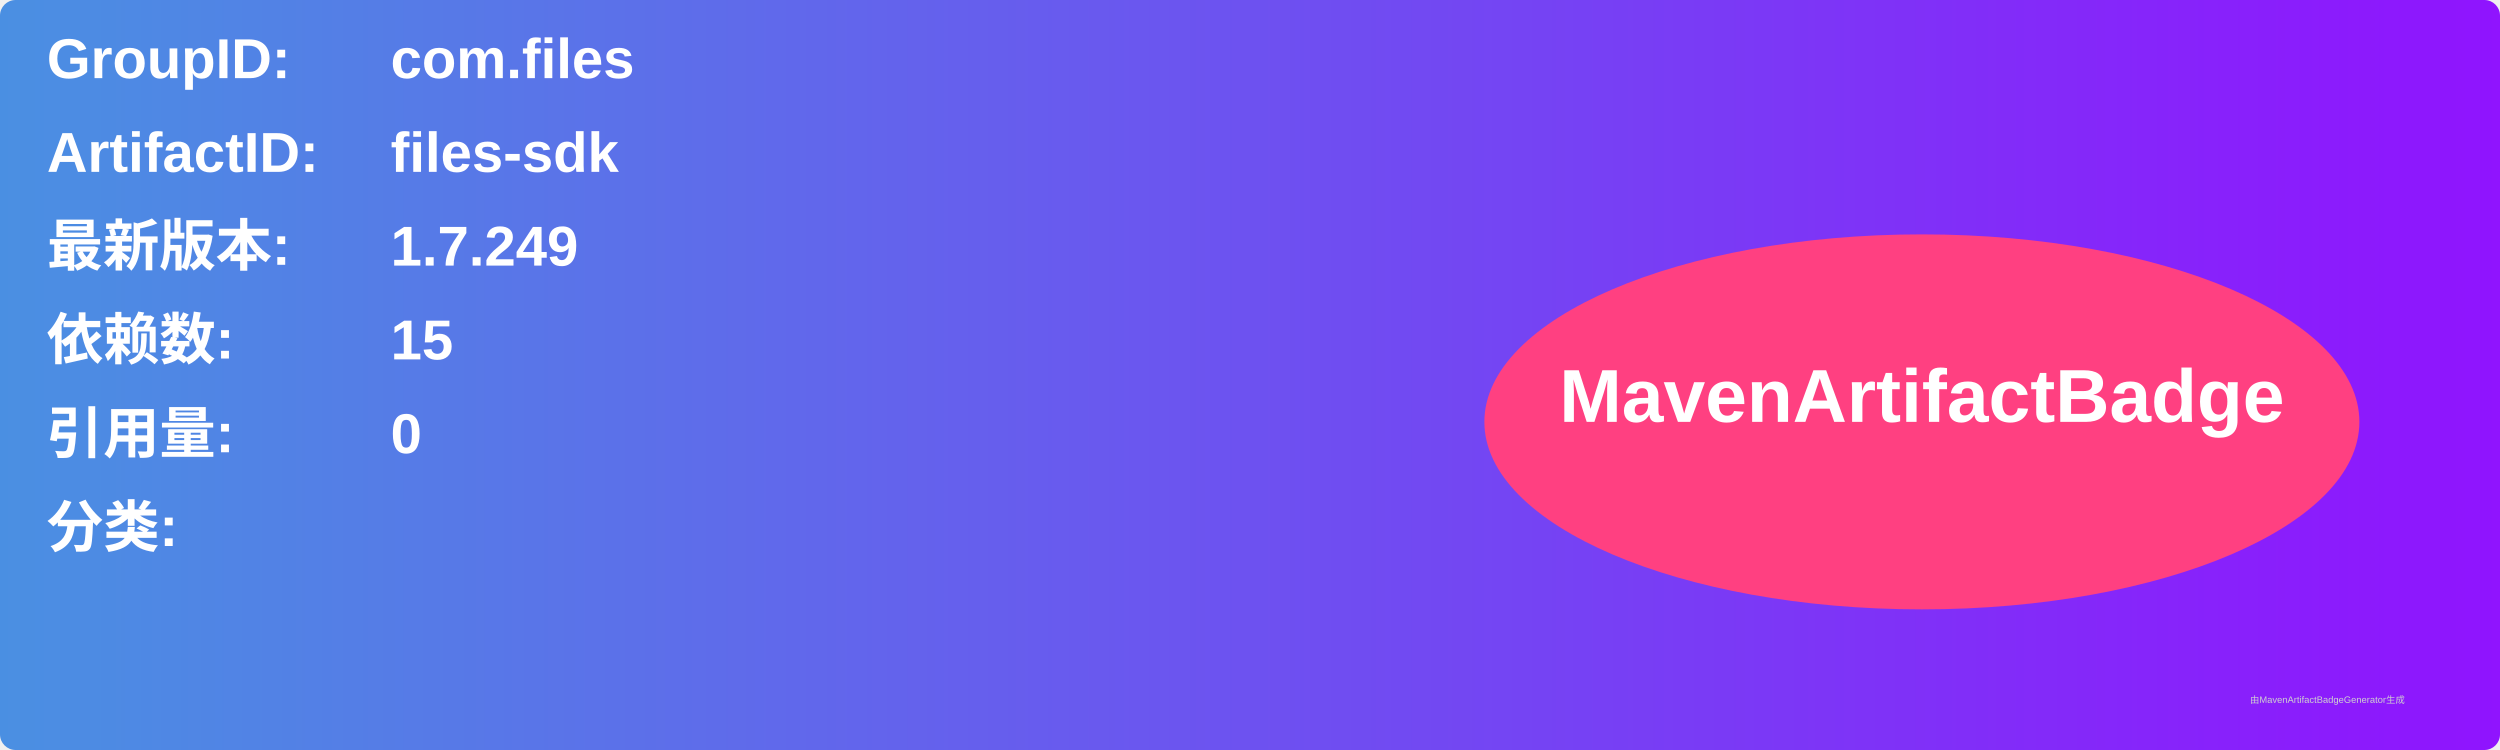
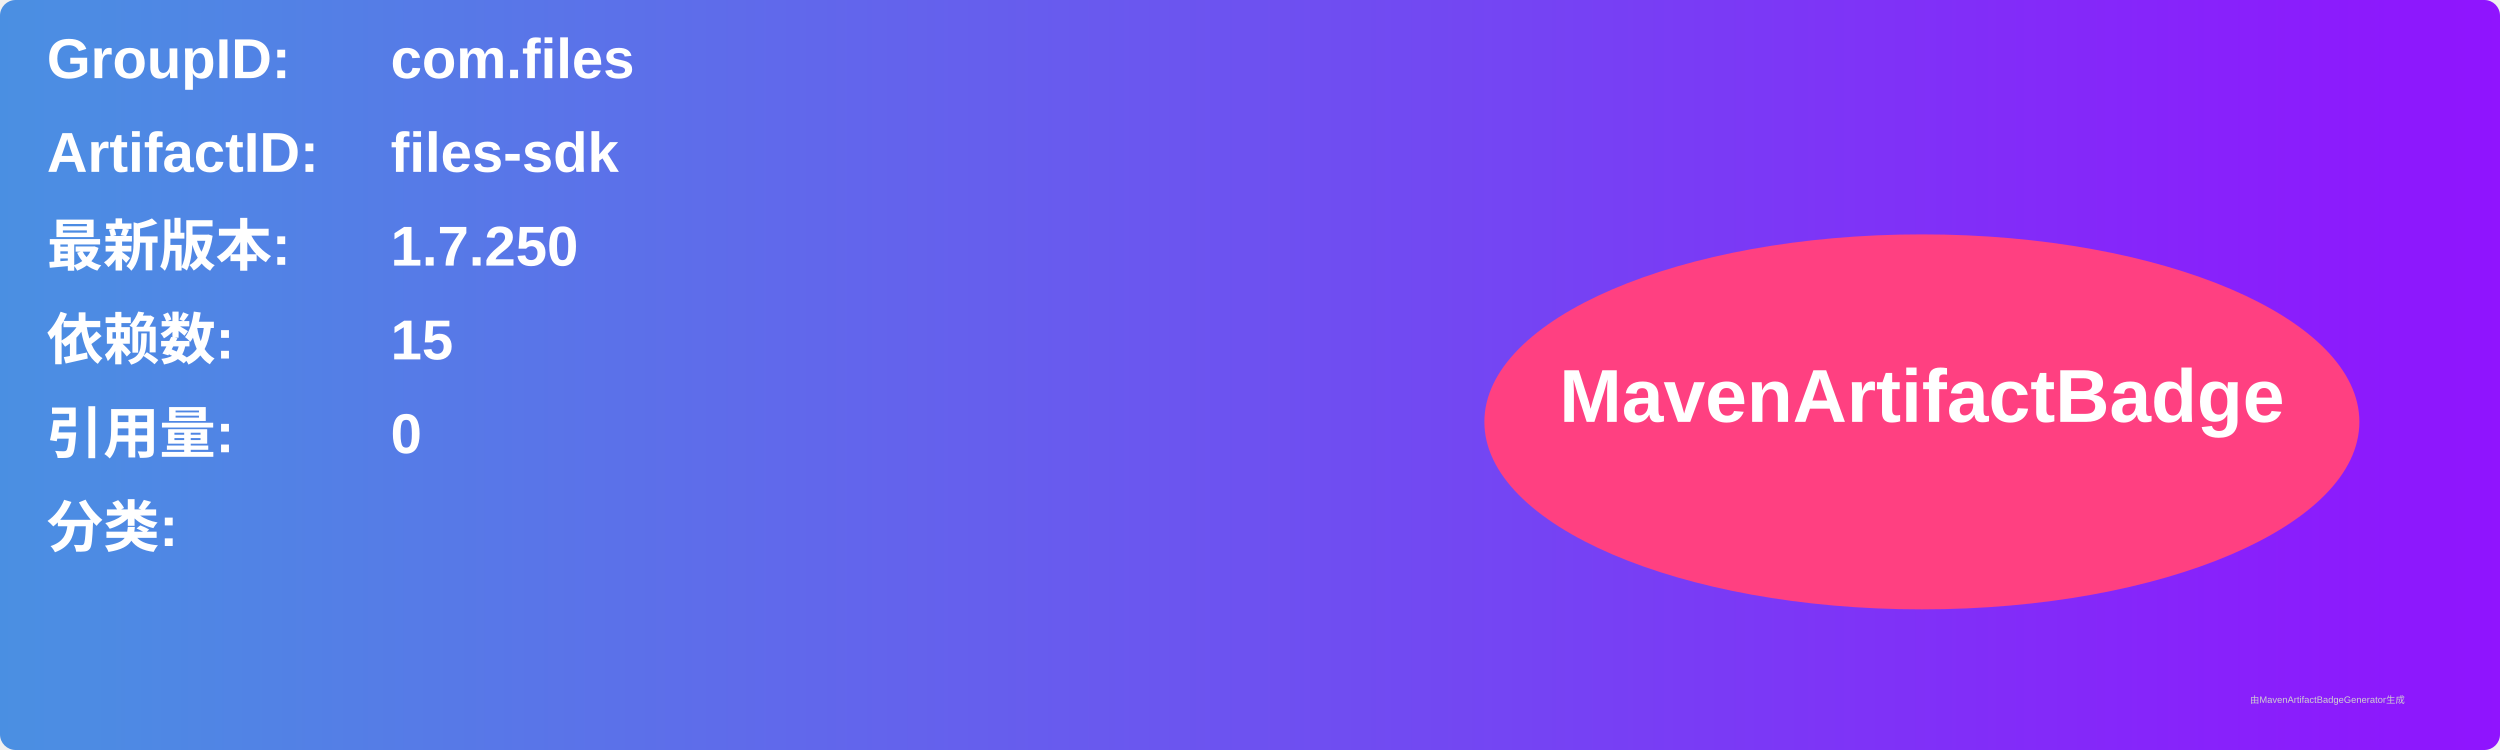
<svg xmlns="http://www.w3.org/2000/svg" width="800" height="240" viewBox="0 0 800 240">
  <linearGradient id="grad" x1="0%" y1="0%" x2="100%" y2="0%">
    <stop offset="0%" stop-color="#4a90e2" />
    <stop offset="100%" stop-color="#9013fe" />
  </linearGradient>
  <rect width="100%" height="100%" rx="5" ry="5" fill="url(#grad)" />
  <g transform="translate(15, 15)">
    <text x="0" y="10" font-family="Arial" font-size="18" fill="white" font-weight="bold" width="260">GroupID:</text>
    <text x="110" y="10" font-family="Arial" font-size="18" fill="white" font-weight="bold" width="460">com.files</text>
    <text x="0" y="40" font-family="Arial" font-size="18" fill="white" font-weight="bold" width="260">ArtifactID:</text>
    <text x="110" y="40" font-family="Arial" font-size="18" fill="white" font-weight="bold" width="460">files-sdk</text>
    <text x="0" y="70" font-family="Arial" font-size="18" fill="white" font-weight="bold">最新版本:</text>
    <text x="110" y="70" font-family="Arial" font-size="18" fill="white" font-weight="bold">
-       <tspan font-weight="bold">1.7.249</tspan>
+       <tspan font-weight="bold">1.7.250</tspan>
    </text>
    <text x="0" y="100" font-family="Arial" font-size="18" fill="white" font-weight="bold">依赖数: </text>
    <text x="110" y="100" font-family="Arial" font-size="18" fill="white">
      <tspan font-weight="bold">15</tspan>
    </text>
    <text x="0" y="130" font-family="Arial" font-size="18" fill="white" font-weight="bold">引用量: </text>
    <text x="110" y="130" font-family="Arial" font-size="18" fill="white">
      <tspan font-weight="bold">0</tspan>
    </text>
    <text x="0" y="160" font-family="Arial" font-size="18" fill="white" font-weight="bold">分类:</text>
    <text x="10" y="190" font-family="Arial" font-size="10" fill="white">
      <tspan font-weight="bold" />
    </text>
    <ellipse cx="600" cy="120" rx="140" ry="60" fill="#ff4081" />
    <text x="600" y="120" text-anchor="middle" font-family="Arial" font-size="24" fill="white" font-weight="bold">MavenArtifactBadge</text>
  </g>
  <text x="720" y="225" font-family="Arial" font-size="3" fill="#d0d0d0">由MavenArtifactBadgeGenerator生成</text>
</svg>
